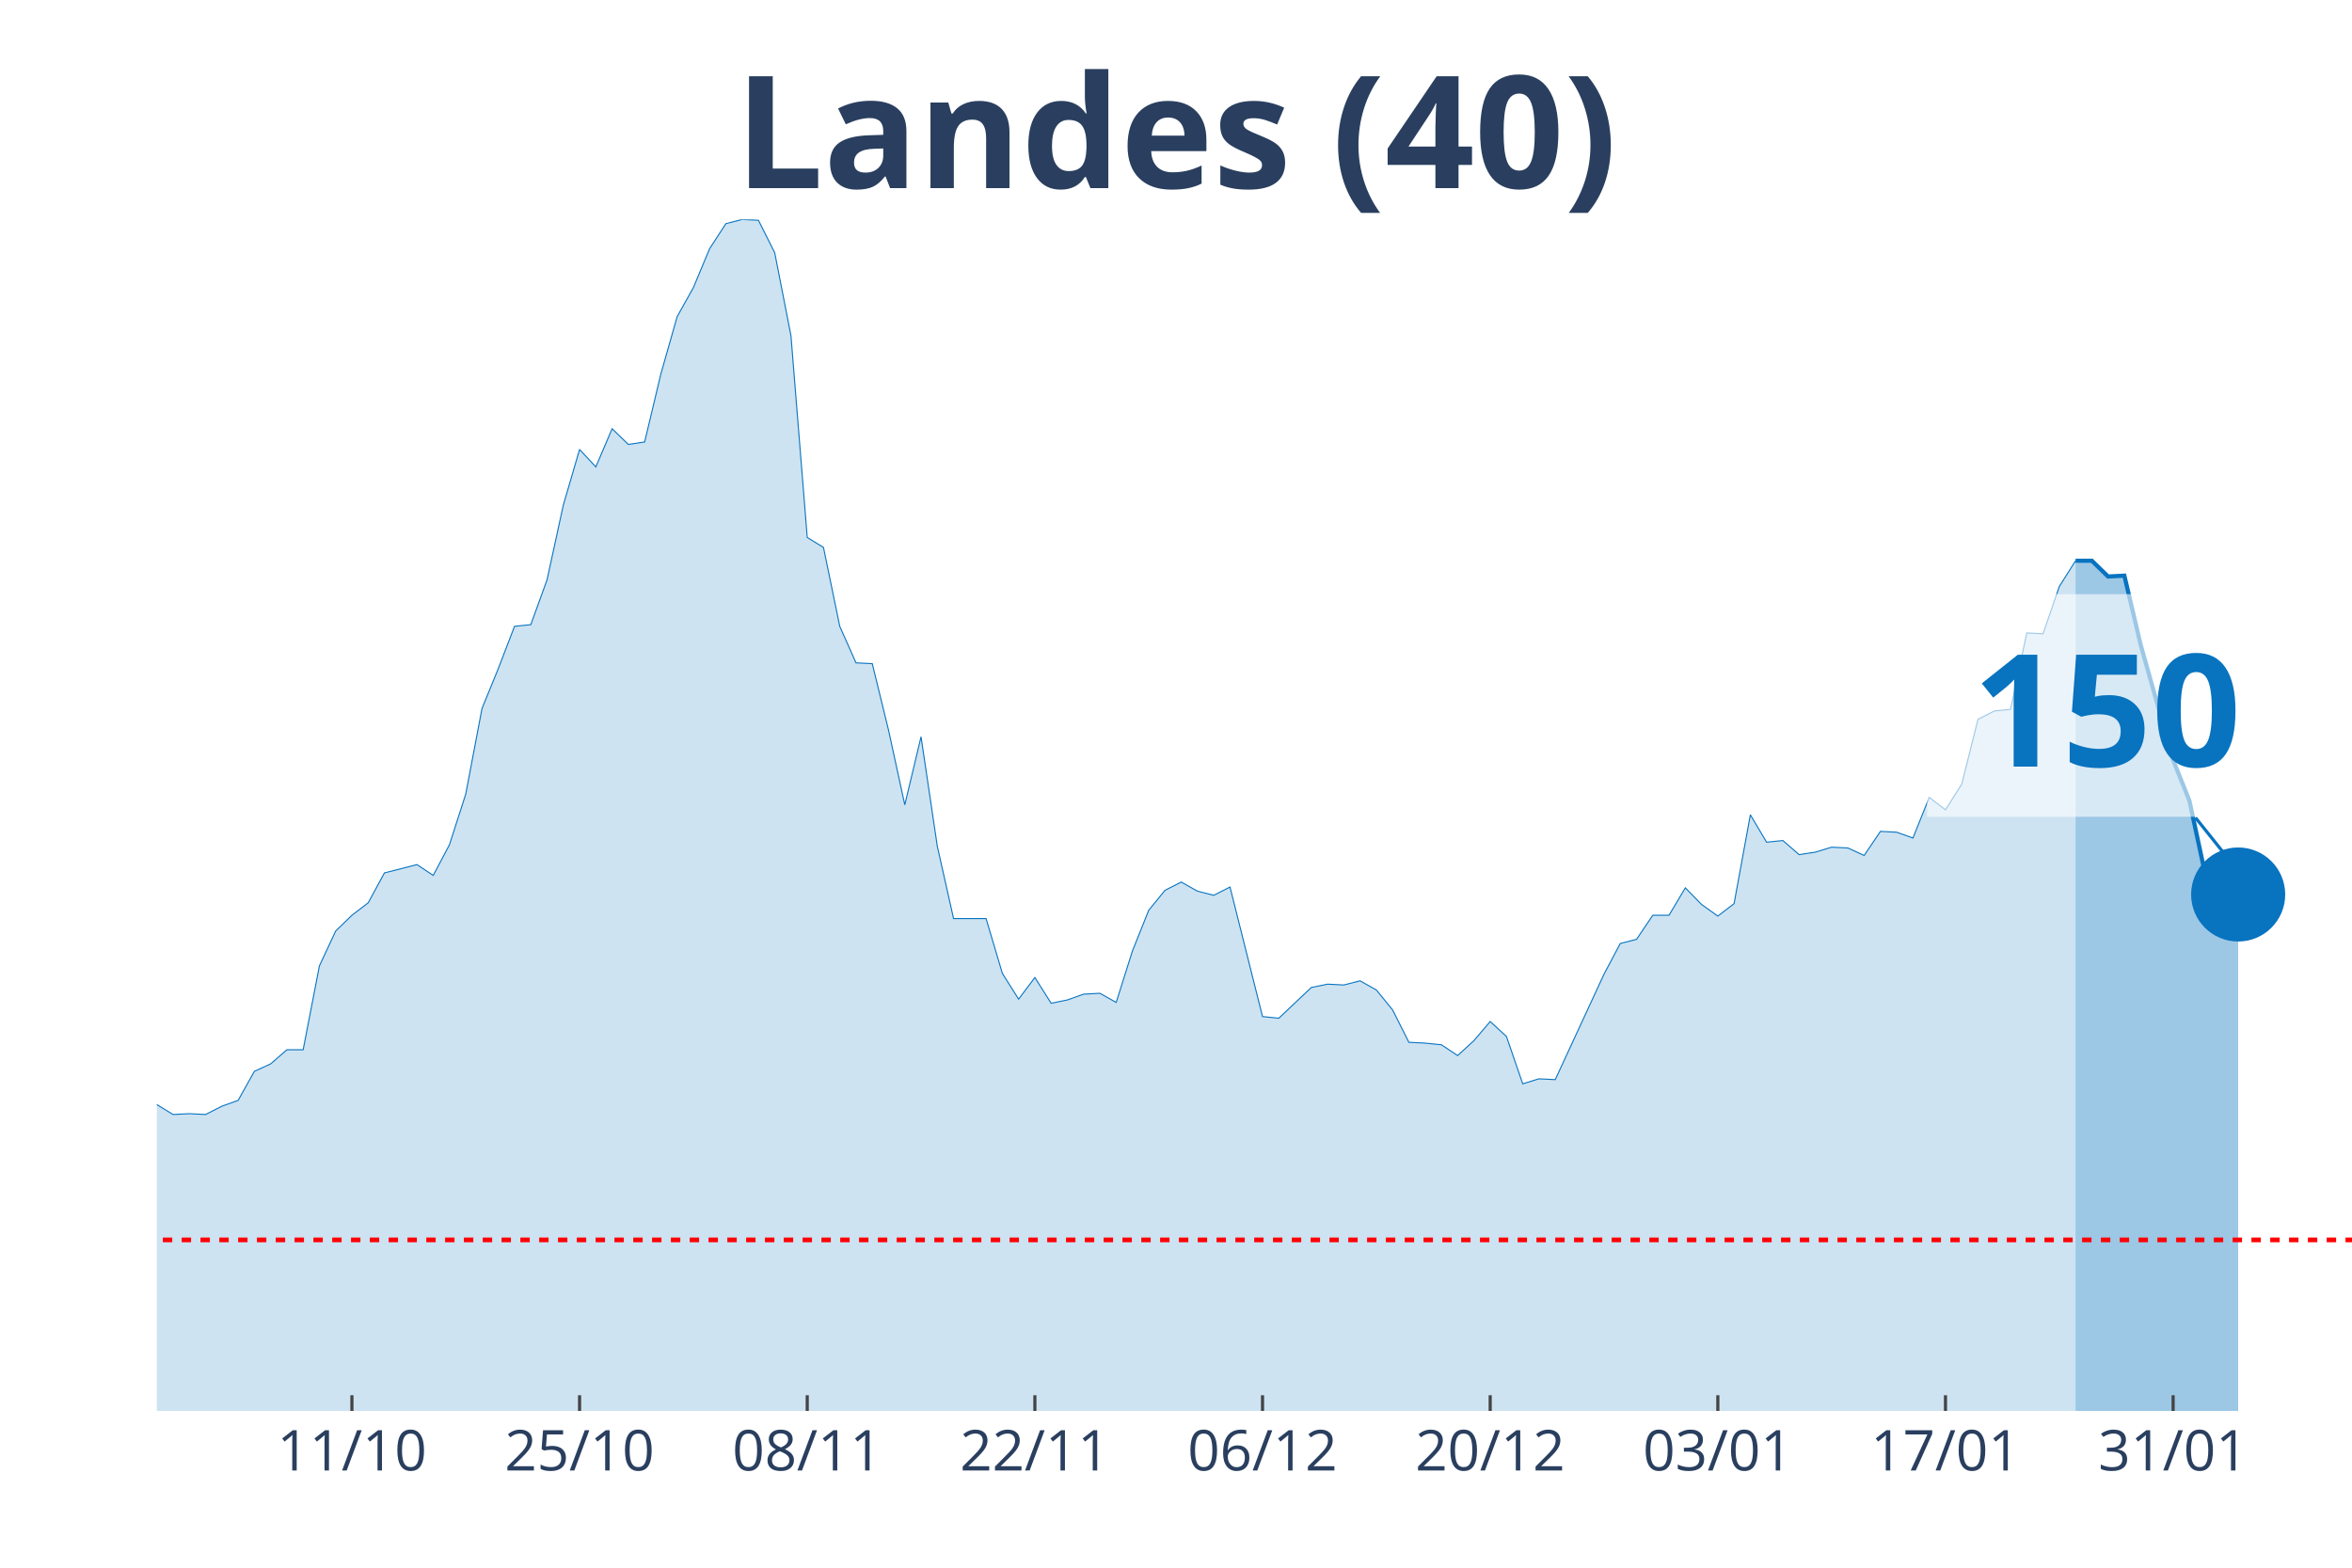
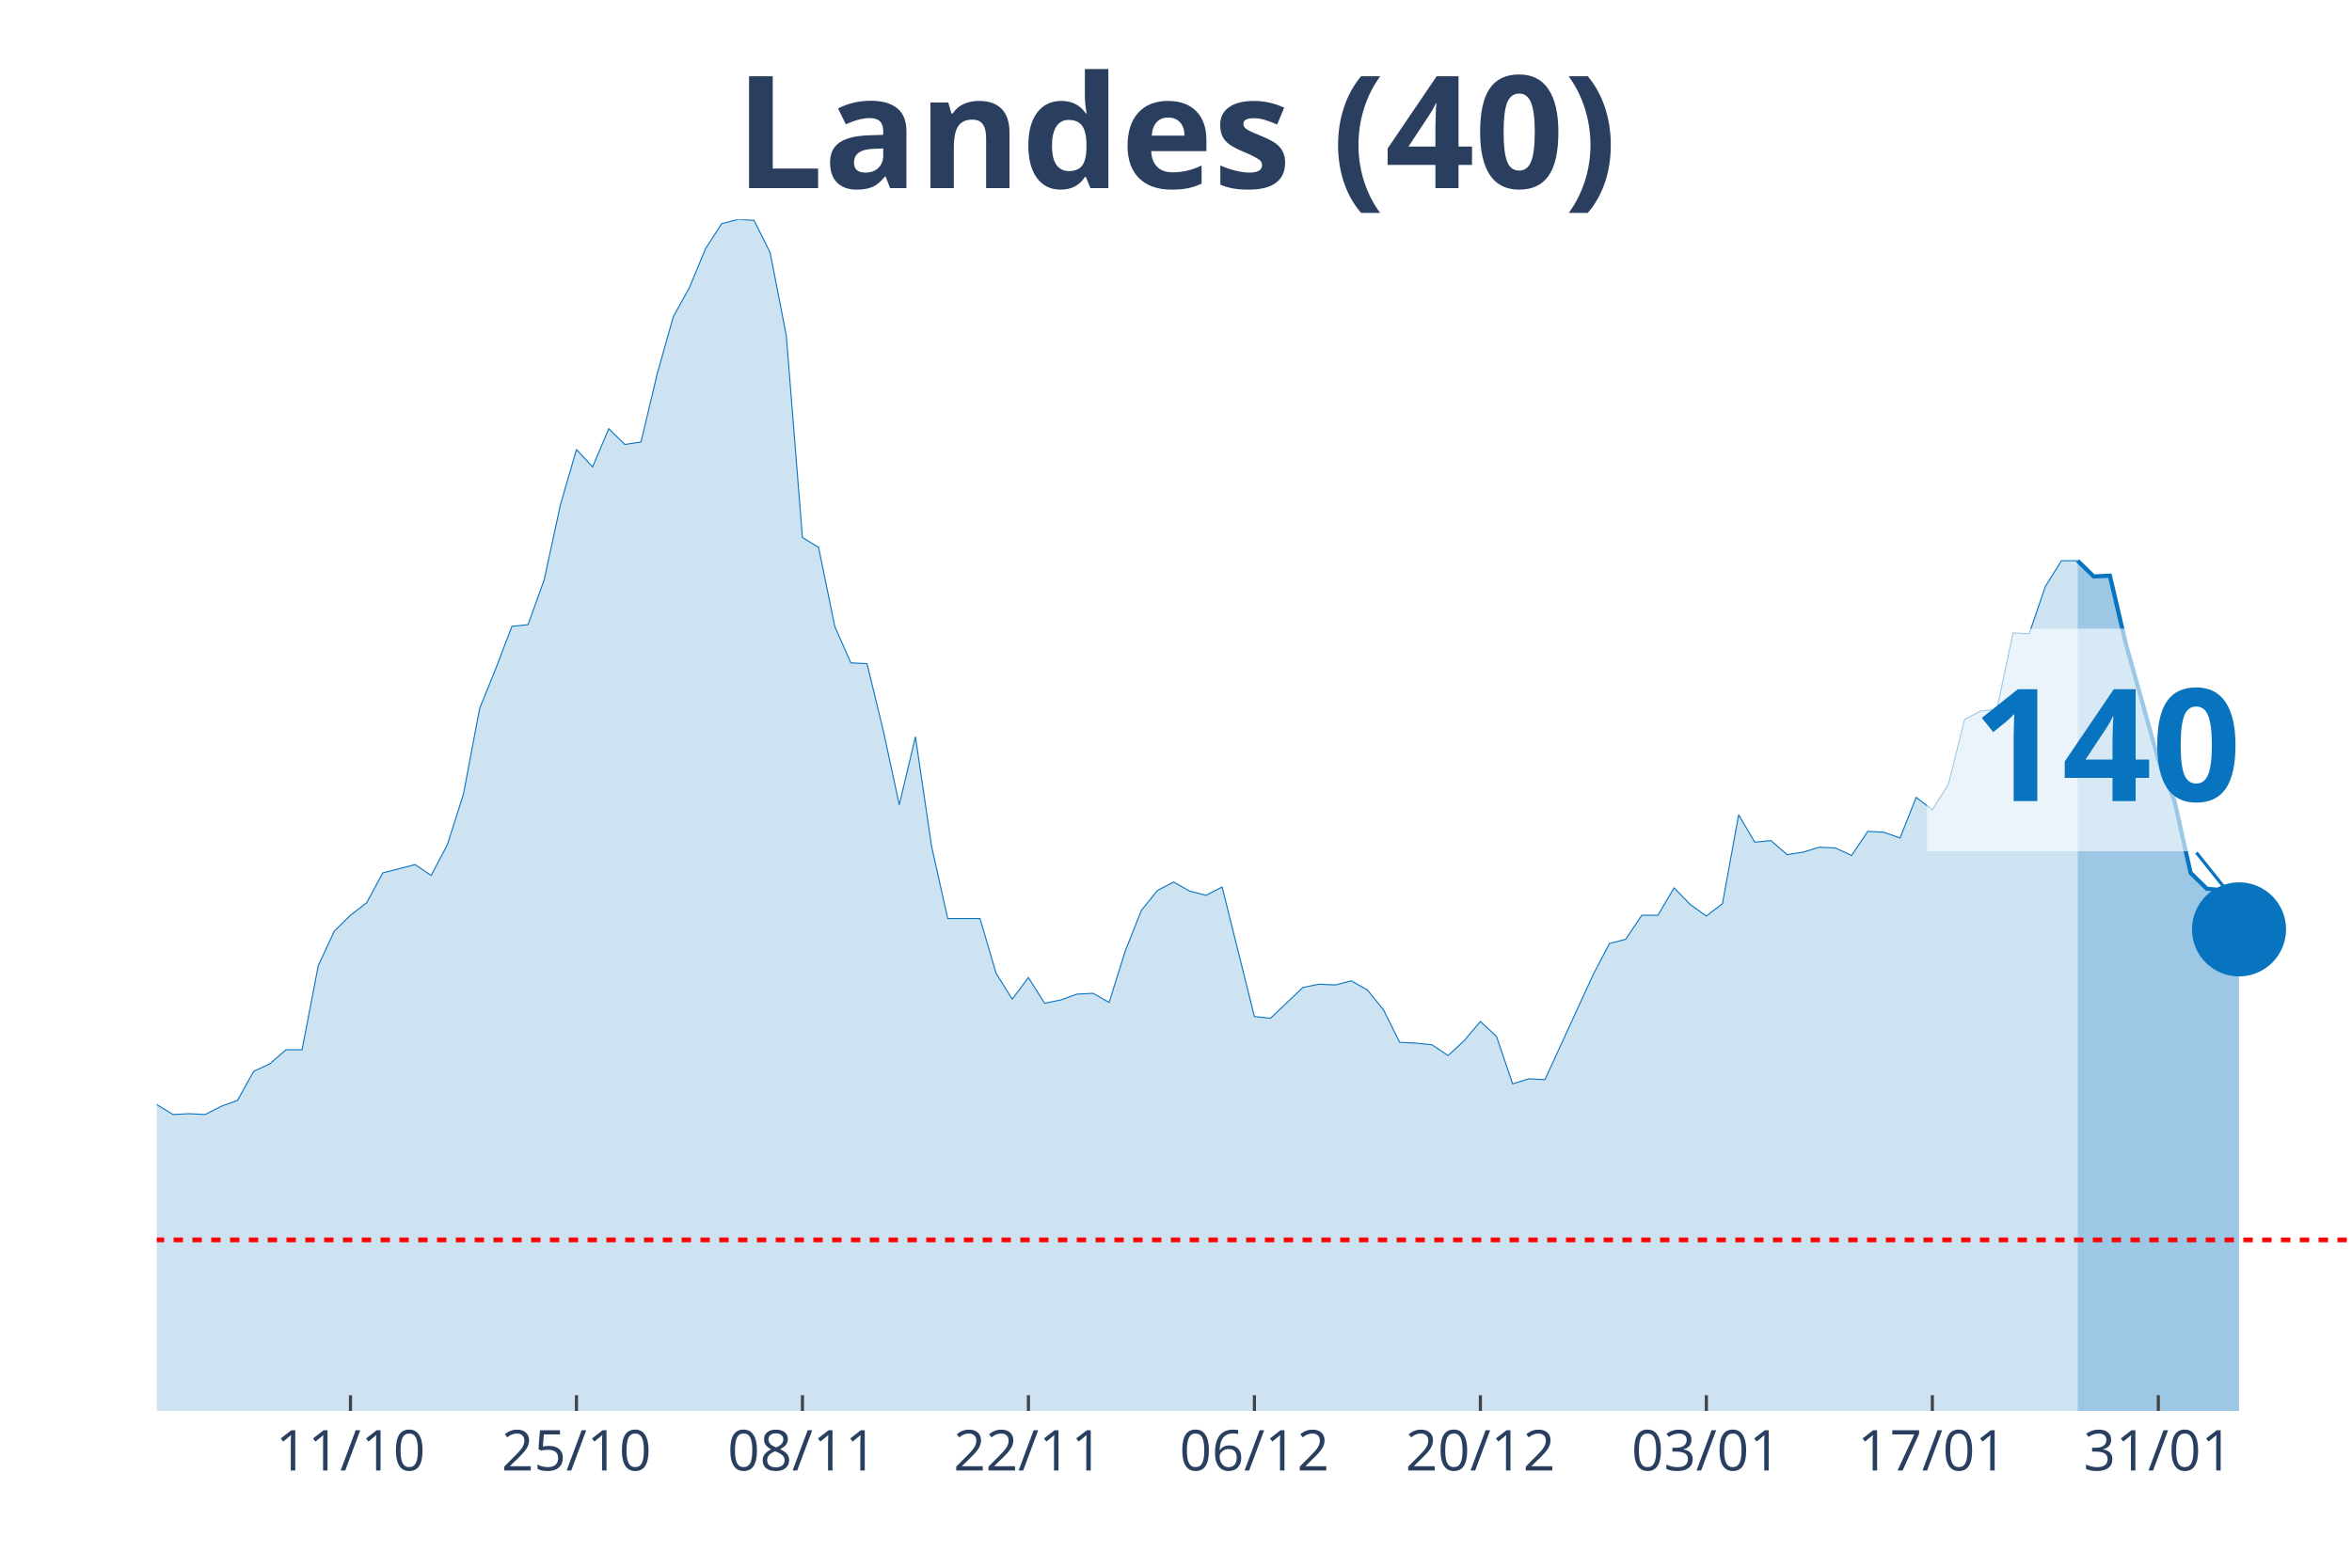
<svg xmlns="http://www.w3.org/2000/svg" class="main-svg" width="1125" height="750" style="" viewBox="0 0 750 500">
  <rect x="0" y="0" width="750" height="500" style="fill: rgb(0, 0, 0); fill-opacity: 0;" />
-   <defs id="defs-e966a6">
+   <defs id="defs-8375bc">
    <g class="clips">
-       <clipPath id="clipe966a6xyplot" class="plotclip">
+       <clipPath id="clip8375bcxyplot" class="plotclip">
        <rect width="700" height="380" />
      </clipPath>
-       <clipPath class="axesclip" id="clipe966a6x">
+       <clipPath class="axesclip" id="clip8375bcx">
        <rect x="50" y="0" width="700" height="500" />
      </clipPath>
-       <clipPath class="axesclip" id="clipe966a6y">
+       <clipPath class="axesclip" id="clip8375bcy">
        <rect x="0" y="70" width="750" height="380" />
      </clipPath>
-       <clipPath class="axesclip" id="clipe966a6xy">
+       <clipPath class="axesclip" id="clip8375bcxy">
        <rect x="50" y="70" width="700" height="380" />
      </clipPath>
    </g>
    <g class="gradients" />
  </defs>
  <g class="bglayer">
    <rect class="bg" x="50" y="70" width="700" height="380" style="fill: rgb(0, 0, 0); fill-opacity: 0; stroke-width: 0;" />
  </g>
  <g class="layer-below">
    <g class="imagelayer" />
    <g class="shapelayer" />
  </g>
  <g class="cartesianlayer">
    <g class="subplot xy">
      <g class="layer-subplot">
        <g class="shapelayer" />
        <g class="imagelayer" />
      </g>
      <g class="gridlayer">
        <g class="x">
-           <path class="xgrid crisp" transform="translate(112.22,0)" d="M0,70v380" style="stroke: rgb(255, 255, 255); stroke-opacity: 1; stroke-width: 1px;" />
-           <path class="xgrid crisp" transform="translate(184.81,0)" d="M0,70v380" style="stroke: rgb(255, 255, 255); stroke-opacity: 1; stroke-width: 1px;" />
-           <path class="xgrid crisp" transform="translate(257.41,0)" d="M0,70v380" style="stroke: rgb(255, 255, 255); stroke-opacity: 1; stroke-width: 1px;" />
-           <path class="xgrid crisp" transform="translate(330,0)" d="M0,70v380" style="stroke: rgb(255, 255, 255); stroke-opacity: 1; stroke-width: 1px;" />
-           <path class="xgrid crisp" transform="translate(402.59,0)" d="M0,70v380" style="stroke: rgb(255, 255, 255); stroke-opacity: 1; stroke-width: 1px;" />
-           <path class="xgrid crisp" transform="translate(475.19,0)" d="M0,70v380" style="stroke: rgb(255, 255, 255); stroke-opacity: 1; stroke-width: 1px;" />
-           <path class="xgrid crisp" transform="translate(547.78,0)" d="M0,70v380" style="stroke: rgb(255, 255, 255); stroke-opacity: 1; stroke-width: 1px;" />
-           <path class="xgrid crisp" transform="translate(620.37,0)" d="M0,70v380" style="stroke: rgb(255, 255, 255); stroke-opacity: 1; stroke-width: 1px;" />
-           <path class="xgrid crisp" transform="translate(692.96,0)" d="M0,70v380" style="stroke: rgb(255, 255, 255); stroke-opacity: 1; stroke-width: 1px;" />
+           <path class="xgrid crisp" transform="translate(111.76,0)" d="M0,70v380" style="stroke: rgb(255, 255, 255); stroke-opacity: 1; stroke-width: 1px;" />
+           <path class="xgrid crisp" transform="translate(183.82,0)" d="M0,70v380" style="stroke: rgb(255, 255, 255); stroke-opacity: 1; stroke-width: 1px;" />
+           <path class="xgrid crisp" transform="translate(255.88,0)" d="M0,70v380" style="stroke: rgb(255, 255, 255); stroke-opacity: 1; stroke-width: 1px;" />
+           <path class="xgrid crisp" transform="translate(327.94,0)" d="M0,70v380" style="stroke: rgb(255, 255, 255); stroke-opacity: 1; stroke-width: 1px;" />
+           <path class="xgrid crisp" transform="translate(400,0)" d="M0,70v380" style="stroke: rgb(255, 255, 255); stroke-opacity: 1; stroke-width: 1px;" />
+           <path class="xgrid crisp" transform="translate(472.06,0)" d="M0,70v380" style="stroke: rgb(255, 255, 255); stroke-opacity: 1; stroke-width: 1px;" />
+           <path class="xgrid crisp" transform="translate(544.12,0)" d="M0,70v380" style="stroke: rgb(255, 255, 255); stroke-opacity: 1; stroke-width: 1px;" />
+           <path class="xgrid crisp" transform="translate(616.18,0)" d="M0,70v380" style="stroke: rgb(255, 255, 255); stroke-opacity: 1; stroke-width: 1px;" />
+           <path class="xgrid crisp" transform="translate(688.24,0)" d="M0,70v380" style="stroke: rgb(255, 255, 255); stroke-opacity: 1; stroke-width: 1px;" />
        </g>
        <g class="y" />
      </g>
      <g class="zerolinelayer" />
      <path class="xlines-below" />
      <path class="ylines-below" />
      <g class="overlines-below" />
      <g class="xaxislayer-below" />
      <g class="yaxislayer-below" />
      <g class="overaxes-below" />
-       <g class="plot" transform="translate(50, 70)" clip-path="url('#clipe966a6xyplot')">
+       <g class="plot" transform="translate(50, 70)" clip-path="url('#clip8375bcxyplot')">
        <g class="scatterlayer mlayer">
-           <g class="trace scatter trace9008d2" style="stroke-miterlimit: 2;">
+           <g class="trace scatter trace97084c" style="stroke-miterlimit: 2;">
            <g class="fills">
              <g>
-                 <path class="js-fill" d="M611.85,380L-705.19,380L-705.19,377.35L-425.19,377.62L-420,377.62L-388.89,376.03L-383.7,376.03L-357.78,379.21L-352.59,379.21L-311.11,378.94L-305.93,379.21L-228.15,370.2L-222.96,368.88L-212.59,365.7L-207.41,365.7L-176.3,354.31L-171.11,354.31L-155.56,346.63L-150.37,343.19L-145.19,338.16L-140,337.1L-134.81,336.31L-129.63,331.01L-124.44,326.24L-119.26,317.77L-108.89,305.85L-103.7,306.91L-98.52,307.44L-93.33,303.74L-88.15,298.17L-82.96,295.53L-77.78,295.79L-72.59,288.64L-67.41,285.73L-62.22,284.67L-57.04,279.37L-51.85,278.31L-46.67,287.85L-41.48,287.32L-36.3,292.35L-31.11,292.08L-25.93,293.14L-20.74,293.14L-15.56,295.53L-10.37,289.44L-5.19,283.61L0,282.29L5.19,285.46L10.37,285.2L15.56,285.46L20.74,282.82L25.93,280.96L31.11,271.69L36.3,269.31L41.48,264.81L46.67,264.81L51.85,238.06L57.04,226.94L62.22,221.91L67.41,217.94L72.59,208.4L82.96,205.76L88.15,209.2L93.33,199.4L98.52,183.25L103.7,155.97L108.89,143.26L114.07,129.76L119.26,129.23L124.44,114.93L129.63,91.09L134.81,73.35L140,78.91L145.19,66.73L150.37,71.76L155.56,70.97L160.74,49.25L165.93,30.98L171.11,21.71L176.3,9.27L181.48,1.32L186.67,0L191.85,0.26L197.04,10.59L202.22,37.07L207.41,101.42L212.59,104.6L217.78,129.76L222.96,141.41L228.15,141.67L233.33,162.86L238.52,186.69L243.7,164.98L248.89,199.93L254.07,222.97L264.44,222.97L269.63,240.45L274.81,248.66L280,241.77L285.19,249.98L290.37,248.92L295.56,247.07L300.74,246.8L305.93,249.71L311.11,233.3L316.3,220.32L321.48,213.97L326.67,211.32L331.85,214.23L337.04,215.55L342.22,212.91L352.59,254.22L357.78,254.75L368.15,244.95L373.33,243.89L378.52,244.15L383.7,242.83L388.89,245.74L394.07,252.1L399.26,262.43L404.44,262.69L409.63,263.22L414.81,266.66L420,261.9L425.19,255.8L430.37,260.57L435.56,275.67L440.74,274.08L445.93,274.34L461.48,240.71L466.67,230.91L471.85,229.59L477.04,221.91L482.22,221.91L487.41,213.17L492.59,218.47L497.78,222.17L502.96,218.2L508.15,189.87L513.33,198.61L518.52,198.08L523.7,202.58L528.89,201.78L534.07,200.2L539.26,200.46L544.44,202.84L549.63,195.16L554.81,195.43L560,197.28L565.19,184.31L570.37,188.28L575.56,180.07L580.74,159.41L585.93,156.77L591.11,156.24L596.3,131.87L601.48,132.14L606.67,117.05L611.85,108.84" style="fill: rgb(8, 115, 191); fill-opacity: 0.2; stroke-width: 0;" />
+                 <path class="js-fill" d="M612.5,380L-700,380L-700,377.35L-427.21,377.35L-422.06,377.62L-272.79,376.29L-267.65,374.97L-252.21,374.7L-247.06,374.97L-231.62,373.11L-226.47,370.2L-185.29,358.55L-180.15,355.9L-159.56,350.08L-154.41,346.63L-138.97,337.1L-133.82,336.31L-123.53,326.24L-118.38,317.77L-108.09,305.85L-102.94,306.91L-97.79,307.44L-92.65,303.74L-87.5,298.17L-82.35,295.53L-77.21,295.79L-72.06,288.64L-66.91,285.73L-61.76,284.67L-56.62,279.37L-51.47,278.31L-46.32,287.85L-41.18,287.32L-36.03,292.35L-30.88,292.08L-25.74,293.14L-20.59,293.14L-15.44,295.53L-10.29,289.44L-5.15,283.61L0,282.29L5.15,285.46L10.29,285.2L15.44,285.46L20.59,282.82L25.74,280.96L30.88,271.69L36.03,269.31L41.18,264.81L46.32,264.81L51.47,238.06L56.62,226.94L61.76,221.91L66.91,217.94L72.06,208.4L82.35,205.76L87.5,209.2L92.65,199.4L97.79,183.25L102.94,155.97L108.09,143.26L113.24,129.76L118.38,129.23L123.53,114.93L128.68,91.09L133.82,73.35L138.97,78.91L144.12,66.73L149.26,71.76L154.41,70.97L159.56,49.25L164.71,30.98L169.85,21.71L175,9.27L180.15,1.32L185.29,0L190.44,0.26L195.59,10.59L200.74,37.07L205.88,101.42L211.03,104.6L216.18,129.76L221.32,141.41L226.47,141.67L231.62,162.86L236.76,186.69L241.91,164.98L247.06,199.93L252.21,222.97L262.5,222.97L267.65,240.45L272.79,248.66L277.94,241.77L283.09,249.98L288.24,248.92L293.38,247.07L298.53,246.8L303.68,249.71L308.82,233.3L313.97,220.32L319.12,213.97L324.26,211.32L329.41,214.23L334.56,215.55L339.71,212.91L350,254.22L355.15,254.75L365.44,244.95L370.59,243.89L375.74,244.15L380.88,242.83L386.03,245.74L391.18,252.1L396.32,262.43L401.47,262.69L406.62,263.22L411.76,266.66L416.91,261.9L422.06,255.8L427.21,260.57L432.35,275.67L437.5,274.08L442.65,274.34L458.09,240.71L463.24,230.91L468.38,229.59L473.53,221.91L478.68,221.91L483.82,213.17L488.97,218.47L494.12,222.17L499.26,218.2L504.41,189.87L509.56,198.61L514.71,198.08L519.85,202.58L525,201.78L530.15,200.2L535.29,200.46L540.44,202.84L545.59,195.16L550.74,195.43L555.88,197.28L561.03,184.31L566.18,188.28L571.32,180.07L576.47,159.41L581.62,156.77L586.76,156.24L591.91,131.87L597.06,132.14L602.21,117.05L607.35,108.84L612.5,108.84" style="fill: rgb(8, 115, 191); fill-opacity: 0.2; stroke-width: 0;" />
              </g>
            </g>
            <g class="errorbars" />
            <g class="lines">
-               <path class="js-line" d="M-705.19,377.35L-425.19,377.62L-420,377.62L-388.89,376.03L-383.7,376.03L-357.78,379.21L-352.59,379.21L-311.11,378.94L-305.93,379.21L-228.15,370.2L-222.96,368.88L-212.59,365.7L-207.41,365.7L-176.3,354.31L-171.11,354.31L-155.56,346.63L-150.37,343.19L-145.19,338.16L-140,337.1L-134.81,336.31L-129.63,331.01L-124.44,326.24L-119.26,317.77L-108.89,305.85L-103.7,306.91L-98.52,307.44L-93.33,303.74L-88.15,298.17L-82.96,295.53L-77.78,295.79L-72.59,288.64L-67.41,285.73L-62.22,284.67L-57.04,279.37L-51.85,278.31L-46.67,287.85L-41.48,287.32L-36.3,292.35L-31.11,292.08L-25.93,293.14L-20.74,293.14L-15.56,295.53L-10.37,289.44L-5.19,283.61L0,282.29L5.19,285.46L10.37,285.2L15.56,285.46L20.74,282.82L25.93,280.96L31.11,271.69L36.3,269.31L41.48,264.81L46.67,264.81L51.85,238.06L57.04,226.94L62.22,221.91L67.41,217.94L72.59,208.4L82.96,205.76L88.15,209.2L93.33,199.4L98.52,183.25L103.7,155.97L108.89,143.26L114.07,129.76L119.26,129.23L124.44,114.93L129.63,91.09L134.81,73.35L140,78.91L145.19,66.73L150.37,71.76L155.56,70.97L160.74,49.25L165.93,30.98L171.11,21.71L176.3,9.27L181.48,1.32L186.67,0L191.85,0.26L197.04,10.59L202.22,37.07L207.41,101.42L212.59,104.6L217.78,129.76L222.96,141.41L228.15,141.67L233.33,162.86L238.52,186.69L243.7,164.98L248.89,199.93L254.07,222.97L264.44,222.97L269.63,240.45L274.81,248.66L280,241.77L285.19,249.98L290.37,248.92L295.56,247.07L300.74,246.8L305.93,249.71L311.11,233.3L316.3,220.32L321.48,213.97L326.67,211.32L331.85,214.23L337.04,215.55L342.22,212.91L352.59,254.22L357.78,254.75L368.15,244.95L373.33,243.89L378.52,244.15L383.7,242.83L388.89,245.74L394.07,252.1L399.26,262.43L404.44,262.69L409.63,263.22L414.81,266.66L420,261.9L425.19,255.8L430.37,260.57L435.56,275.67L440.74,274.08L445.93,274.34L461.48,240.71L466.67,230.91L471.85,229.59L477.04,221.91L482.22,221.91L487.41,213.17L492.59,218.47L497.78,222.17L502.96,218.2L508.15,189.87L513.33,198.61L518.52,198.08L523.7,202.58L528.89,201.78L534.07,200.2L539.26,200.46L544.44,202.84L549.63,195.16L554.81,195.43L560,197.28L565.19,184.31L570.37,188.28L575.56,180.07L580.74,159.41L585.93,156.77L591.11,156.24L596.3,131.87L601.48,132.14L606.67,117.05L611.85,108.84" style="vector-effect: non-scaling-stroke; fill: none; stroke: rgb(8, 115, 191); stroke-opacity: 1; stroke-width: 0.5px; opacity: 1;" />
+               <path class="js-line" d="M-700,377.35L-427.21,377.35L-422.06,377.62L-272.79,376.29L-267.65,374.97L-252.21,374.7L-247.06,374.97L-231.62,373.11L-226.47,370.2L-185.29,358.55L-180.15,355.9L-159.56,350.08L-154.41,346.63L-138.97,337.1L-133.82,336.31L-123.53,326.24L-118.38,317.77L-108.09,305.85L-102.94,306.91L-97.79,307.44L-92.65,303.74L-87.5,298.17L-82.35,295.53L-77.21,295.79L-72.06,288.64L-66.91,285.73L-61.76,284.67L-56.62,279.37L-51.47,278.31L-46.32,287.85L-41.18,287.32L-36.03,292.35L-30.88,292.08L-25.74,293.14L-20.59,293.14L-15.44,295.53L-10.29,289.44L-5.15,283.61L0,282.29L5.15,285.46L10.29,285.2L15.44,285.46L20.59,282.82L25.74,280.96L30.88,271.69L36.03,269.31L41.18,264.81L46.32,264.81L51.47,238.06L56.62,226.94L61.76,221.91L66.91,217.94L72.06,208.4L82.35,205.76L87.5,209.2L92.65,199.4L97.79,183.25L102.94,155.97L108.09,143.26L113.24,129.76L118.38,129.23L123.53,114.93L128.68,91.09L133.82,73.35L138.97,78.91L144.12,66.73L149.26,71.76L154.41,70.97L159.56,49.25L164.71,30.98L169.85,21.71L175,9.27L180.15,1.32L185.29,0L190.44,0.26L195.59,10.59L200.74,37.07L205.88,101.42L211.03,104.6L216.18,129.76L221.32,141.41L226.47,141.67L231.62,162.86L236.76,186.69L241.91,164.98L247.06,199.93L252.21,222.97L262.5,222.97L267.65,240.45L272.79,248.66L277.94,241.77L283.09,249.98L288.24,248.92L293.38,247.07L298.53,246.8L303.68,249.71L308.82,233.3L313.97,220.32L319.12,213.97L324.26,211.32L329.41,214.23L334.56,215.55L339.71,212.91L350,254.22L355.15,254.75L365.44,244.95L370.59,243.89L375.74,244.15L380.88,242.83L386.03,245.74L391.18,252.1L396.32,262.43L401.47,262.69L406.62,263.22L411.76,266.66L416.91,261.9L422.06,255.8L427.21,260.57L432.35,275.67L437.5,274.08L442.65,274.34L458.09,240.71L463.24,230.91L468.38,229.59L473.53,221.91L478.68,221.91L483.82,213.17L488.97,218.47L494.12,222.17L499.26,218.2L504.41,189.87L509.56,198.61L514.71,198.08L519.85,202.58L525,201.78L530.15,200.2L535.29,200.46L540.44,202.84L545.59,195.16L550.74,195.43L555.88,197.28L561.03,184.31L566.18,188.28L571.32,180.07L576.47,159.41L581.62,156.77L586.76,156.24L591.91,131.87L597.06,132.14L602.21,117.05L607.35,108.84L612.5,108.84" style="vector-effect: non-scaling-stroke; fill: none; stroke: rgb(8, 115, 191); stroke-opacity: 1; stroke-width: 0.5px; opacity: 1;" />
            </g>
            <g class="points" />
            <g class="text" />
          </g>
-           <g class="trace scatter traced59c23" style="stroke-miterlimit: 2;">
+           <g class="trace scatter trace0bf388" style="stroke-miterlimit: 2;">
            <g class="fills">
              <g>
-                 <path class="js-fill" d="M663.7,380L611.85,380L611.85,108.84L617.04,108.84L622.22,113.87L627.41,113.6L632.59,135.58L642.96,172.39L648.15,185.37L653.33,209.46L658.52,214.49L663.7,215.29" style="fill: rgb(8, 115, 191); fill-opacity: 0.4; stroke-width: 0;" />
+                 <path class="js-fill" d="M663.97,380L612.5,380L612.5,108.84L617.65,113.87L622.79,113.6L627.94,135.58L633.09,153.85L638.24,172.39L643.38,185.37L648.53,208.4L653.68,213.44L658.82,213.97L663.97,226.41" style="fill: rgb(8, 115, 191); fill-opacity: 0.4; stroke-width: 0;" />
              </g>
            </g>
            <g class="errorbars" />
            <g class="lines">
-               <path class="js-line" d="M611.85,108.84L617.04,108.84L622.22,113.87L627.41,113.6L632.59,135.58L642.96,172.39L648.15,185.37L653.33,209.46L658.52,214.49L663.7,215.29" style="vector-effect: non-scaling-stroke; fill: none; stroke: rgb(8, 115, 191); stroke-opacity: 1; stroke-width: 2px; opacity: 1;" />
+               <path class="js-line" d="M612.5,108.84L617.65,113.87L622.79,113.6L627.94,135.58L633.09,153.85L638.24,172.39L643.38,185.37L648.53,208.4L653.68,213.44L658.82,213.97L663.97,226.41" style="vector-effect: non-scaling-stroke; fill: none; stroke: rgb(8, 115, 191); stroke-opacity: 1; stroke-width: 2px; opacity: 1;" />
            </g>
            <g class="points" />
            <g class="text" />
          </g>
-           <g class="trace scatter trace4afff9" style="stroke-miterlimit: 2; opacity: 1;">
+           <g class="trace scatter trace3fb5b3" style="stroke-miterlimit: 2; opacity: 1;">
            <g class="fills" />
            <g class="errorbars" />
            <g class="lines" />
            <g class="points">
-               <path class="point" transform="translate(663.7,215.29)" d="M15,0A15,15 0 1,1 0,-15A15,15 0 0,1 15,0Z" style="opacity: 1; stroke-width: 0px; fill: rgb(8, 115, 191); fill-opacity: 1;" />
+               <path class="point" transform="translate(663.97,226.41)" d="M15,0A15,15 0 1,1 0,-15A15,15 0 0,1 15,0Z" style="opacity: 1; stroke-width: 0px; fill: rgb(8, 115, 191); fill-opacity: 1;" />
            </g>
            <g class="text" />
          </g>
        </g>
      </g>
      <g class="overplot" />
      <path class="xlines-above crisp" style="fill: none; stroke-width: 1px; stroke: rgb(0, 0, 0); stroke-opacity: 0;" d="" />
      <path class="ylines-above crisp" style="fill: none;" d="M0,0" />
      <g class="overlines-above" />
      <g class="xaxislayer-above">
-         <path class="xtick ticks crisp" d="M0,450v-5" transform="translate(112.22,0)" style="stroke: rgb(68, 68, 68); stroke-opacity: 1; stroke-width: 1px;" />
-         <path class="xtick ticks crisp" d="M0,450v-5" transform="translate(184.81,0)" style="stroke: rgb(68, 68, 68); stroke-opacity: 1; stroke-width: 1px;" />
-         <path class="xtick ticks crisp" d="M0,450v-5" transform="translate(257.41,0)" style="stroke: rgb(68, 68, 68); stroke-opacity: 1; stroke-width: 1px;" />
-         <path class="xtick ticks crisp" d="M0,450v-5" transform="translate(330,0)" style="stroke: rgb(68, 68, 68); stroke-opacity: 1; stroke-width: 1px;" />
-         <path class="xtick ticks crisp" d="M0,450v-5" transform="translate(402.59,0)" style="stroke: rgb(68, 68, 68); stroke-opacity: 1; stroke-width: 1px;" />
-         <path class="xtick ticks crisp" d="M0,450v-5" transform="translate(475.19,0)" style="stroke: rgb(68, 68, 68); stroke-opacity: 1; stroke-width: 1px;" />
-         <path class="xtick ticks crisp" d="M0,450v-5" transform="translate(547.78,0)" style="stroke: rgb(68, 68, 68); stroke-opacity: 1; stroke-width: 1px;" />
-         <path class="xtick ticks crisp" d="M0,450v-5" transform="translate(620.37,0)" style="stroke: rgb(68, 68, 68); stroke-opacity: 1; stroke-width: 1px;" />
-         <path class="xtick ticks crisp" d="M0,450v-5" transform="translate(692.96,0)" style="stroke: rgb(68, 68, 68); stroke-opacity: 1; stroke-width: 1px;" />
+         <path class="xtick ticks crisp" d="M0,450v-5" transform="translate(111.76,0)" style="stroke: rgb(68, 68, 68); stroke-opacity: 1; stroke-width: 1px;" />
+         <path class="xtick ticks crisp" d="M0,450v-5" transform="translate(183.82,0)" style="stroke: rgb(68, 68, 68); stroke-opacity: 1; stroke-width: 1px;" />
+         <path class="xtick ticks crisp" d="M0,450v-5" transform="translate(255.88,0)" style="stroke: rgb(68, 68, 68); stroke-opacity: 1; stroke-width: 1px;" />
+         <path class="xtick ticks crisp" d="M0,450v-5" transform="translate(327.94,0)" style="stroke: rgb(68, 68, 68); stroke-opacity: 1; stroke-width: 1px;" />
+         <path class="xtick ticks crisp" d="M0,450v-5" transform="translate(400,0)" style="stroke: rgb(68, 68, 68); stroke-opacity: 1; stroke-width: 1px;" />
+         <path class="xtick ticks crisp" d="M0,450v-5" transform="translate(472.06,0)" style="stroke: rgb(68, 68, 68); stroke-opacity: 1; stroke-width: 1px;" />
+         <path class="xtick ticks crisp" d="M0,450v-5" transform="translate(544.12,0)" style="stroke: rgb(68, 68, 68); stroke-opacity: 1; stroke-width: 1px;" />
+         <path class="xtick ticks crisp" d="M0,450v-5" transform="translate(616.18,0)" style="stroke: rgb(68, 68, 68); stroke-opacity: 1; stroke-width: 1px;" />
+         <path class="xtick ticks crisp" d="M0,450v-5" transform="translate(688.24,0)" style="stroke: rgb(68, 68, 68); stroke-opacity: 1; stroke-width: 1px;" />
        <g class="xtick">
-           <text text-anchor="middle" x="0" y="469" transform="translate(112.22,0)" style="font-family: 'Open Sans', verdana, arial, sans-serif; font-size: 18px; fill: rgb(42, 63, 95); fill-opacity: 1; white-space: pre;">11/10</text>
+           <text text-anchor="middle" x="0" y="469" transform="translate(111.76,0)" style="font-family: 'Open Sans', verdana, arial, sans-serif; font-size: 18px; fill: rgb(42, 63, 95); fill-opacity: 1; white-space: pre;">11/10</text>
        </g>
        <g class="xtick">
-           <text text-anchor="middle" x="0" y="469" transform="translate(184.81,0)" style="font-family: 'Open Sans', verdana, arial, sans-serif; font-size: 18px; fill: rgb(42, 63, 95); fill-opacity: 1; white-space: pre;">25/10</text>
+           <text text-anchor="middle" x="0" y="469" transform="translate(183.82,0)" style="font-family: 'Open Sans', verdana, arial, sans-serif; font-size: 18px; fill: rgb(42, 63, 95); fill-opacity: 1; white-space: pre;">25/10</text>
        </g>
        <g class="xtick">
-           <text text-anchor="middle" x="0" y="469" transform="translate(257.41,0)" style="font-family: 'Open Sans', verdana, arial, sans-serif; font-size: 18px; fill: rgb(42, 63, 95); fill-opacity: 1; white-space: pre;">08/11</text>
+           <text text-anchor="middle" x="0" y="469" transform="translate(255.88,0)" style="font-family: 'Open Sans', verdana, arial, sans-serif; font-size: 18px; fill: rgb(42, 63, 95); fill-opacity: 1; white-space: pre;">08/11</text>
        </g>
        <g class="xtick">
-           <text text-anchor="middle" x="0" y="469" transform="translate(330,0)" style="font-family: 'Open Sans', verdana, arial, sans-serif; font-size: 18px; fill: rgb(42, 63, 95); fill-opacity: 1; white-space: pre;">22/11</text>
+           <text text-anchor="middle" x="0" y="469" transform="translate(327.94,0)" style="font-family: 'Open Sans', verdana, arial, sans-serif; font-size: 18px; fill: rgb(42, 63, 95); fill-opacity: 1; white-space: pre;">22/11</text>
        </g>
        <g class="xtick">
-           <text text-anchor="middle" x="0" y="469" transform="translate(402.59,0)" style="font-family: 'Open Sans', verdana, arial, sans-serif; font-size: 18px; fill: rgb(42, 63, 95); fill-opacity: 1; white-space: pre;">06/12</text>
+           <text text-anchor="middle" x="0" y="469" transform="translate(400,0)" style="font-family: 'Open Sans', verdana, arial, sans-serif; font-size: 18px; fill: rgb(42, 63, 95); fill-opacity: 1; white-space: pre;">06/12</text>
        </g>
        <g class="xtick">
-           <text text-anchor="middle" x="0" y="469" transform="translate(475.19,0)" style="font-family: 'Open Sans', verdana, arial, sans-serif; font-size: 18px; fill: rgb(42, 63, 95); fill-opacity: 1; white-space: pre;">20/12</text>
+           <text text-anchor="middle" x="0" y="469" transform="translate(472.06,0)" style="font-family: 'Open Sans', verdana, arial, sans-serif; font-size: 18px; fill: rgb(42, 63, 95); fill-opacity: 1; white-space: pre;">20/12</text>
        </g>
        <g class="xtick">
-           <text text-anchor="middle" x="0" y="469" transform="translate(547.78,0)" style="font-family: 'Open Sans', verdana, arial, sans-serif; font-size: 18px; fill: rgb(42, 63, 95); fill-opacity: 1; white-space: pre;">03/01</text>
+           <text text-anchor="middle" x="0" y="469" transform="translate(544.12,0)" style="font-family: 'Open Sans', verdana, arial, sans-serif; font-size: 18px; fill: rgb(42, 63, 95); fill-opacity: 1; white-space: pre;">03/01</text>
        </g>
        <g class="xtick">
-           <text text-anchor="middle" x="0" y="469" transform="translate(620.37,0)" style="font-family: 'Open Sans', verdana, arial, sans-serif; font-size: 18px; fill: rgb(42, 63, 95); fill-opacity: 1; white-space: pre;">17/01</text>
+           <text text-anchor="middle" x="0" y="469" transform="translate(616.18,0)" style="font-family: 'Open Sans', verdana, arial, sans-serif; font-size: 18px; fill: rgb(42, 63, 95); fill-opacity: 1; white-space: pre;">17/01</text>
        </g>
        <g class="xtick">
-           <text text-anchor="middle" x="0" y="469" transform="translate(692.96,0)" style="font-family: 'Open Sans', verdana, arial, sans-serif; font-size: 18px; fill: rgb(42, 63, 95); fill-opacity: 1; white-space: pre;">31/01</text>
+           <text text-anchor="middle" x="0" y="469" transform="translate(688.24,0)" style="font-family: 'Open Sans', verdana, arial, sans-serif; font-size: 18px; fill: rgb(42, 63, 95); fill-opacity: 1; white-space: pre;">31/01</text>
        </g>
      </g>
      <g class="yaxislayer-above" />
      <g class="overaxes-above" />
    </g>
  </g>
  <g class="polarlayer" />
  <g class="ternarylayer" />
  <g class="geolayer" />
  <g class="funnelarealayer" />
  <g class="pielayer" />
  <g class="treemaplayer" />
  <g class="sunburstlayer" />
  <g class="glimages" />
-   <defs id="topdefs-e966a6">
+   <defs id="topdefs-8375bc">
    <g class="clips" />
  </defs>
  <g class="layer-above">
    <g class="imagelayer" />
    <g class="shapelayer">
-       <path data-index="0" fill-rule="evenodd" d="M-2864.07,395.45L926.3,395.45" clip-path="url('#clipe966a6xy')" style="opacity: 1; stroke: rgb(255, 0, 0); stroke-opacity: 1; fill: rgb(0, 0, 0); fill-opacity: 0; stroke-dasharray: 3px, 3px; stroke-width: 1.5px;" />
+       <path data-index="0" fill-rule="evenodd" d="M-2842.65,395.45L919.85,395.45" clip-path="url('#clip8375bcxy')" style="opacity: 1; stroke: rgb(255, 0, 0); stroke-opacity: 1; fill: rgb(0, 0, 0); fill-opacity: 0; stroke-dasharray: 3px, 3px; stroke-width: 1.5px;" />
    </g>
  </g>
  <g class="infolayer">
    <g class="g-gtitle">
      <text class="gtitle" x="375" y="25" text-anchor="middle" dy="0.7em" style="font-family: 'Open Sans', verdana, arial, sans-serif; font-size: 50px; fill: rgb(42, 63, 95); opacity: 1; font-weight: normal; white-space: pre;">
        <tspan style="font-weight:bold">Landes (40)</tspan>
      </text>
    </g>
    <g class="g-xtitle" />
    <g class="annotation" data-index="0" style="opacity: 1;">
-       <g class="annotation-text-g" transform="rotate(0,671.7,225.29)">
-         <g class="cursor-pointer" transform="translate(614, 189)">
+       <g class="annotation-text-g" transform="rotate(0,671.97,236.41)">
+         <g class="cursor-pointer" transform="translate(614, 200)">
          <rect class="bg" x="0.5" y="0.5" width="115" height="71" style="stroke-width: 1px; stroke: rgb(0, 0, 0); stroke-opacity: 0; fill: rgb(255, 255, 255); fill-opacity: 0.6;" />
          <text class="annotation-text" text-anchor="middle" x="57.812" y="55.5" style="font-family: 'Open Sans', verdana, arial, sans-serif; font-size: 50px; fill: rgb(8, 115, 191); fill-opacity: 1; white-space: pre;">
-             <tspan style="font-weight:bold">150 </tspan>
+             <tspan style="font-weight:bold">140 </tspan>
          </text>
        </g>
      </g>
      <g class="annotation-arrow-g" style="opacity: 1;">
-         <path d="M700.1,260.79L711.7,275.29" style="stroke-width: 1px; stroke: rgb(8, 115, 191); stroke-opacity: 1; stroke-dasharray: 0px, 0px, 18.569px, 18.569px;" />
+         <path d="M700.37,271.91L711.97,286.41" style="stroke-width: 1px; stroke: rgb(8, 115, 191); stroke-opacity: 1; stroke-dasharray: 0px, 0px, 18.569px, 18.569px;" />
      </g>
    </g>
  </g>
</svg>
